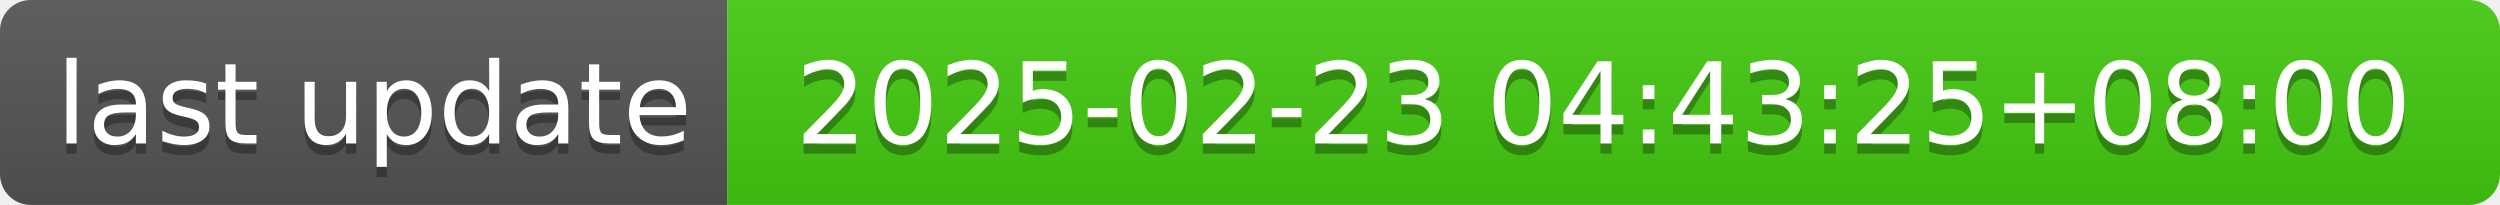
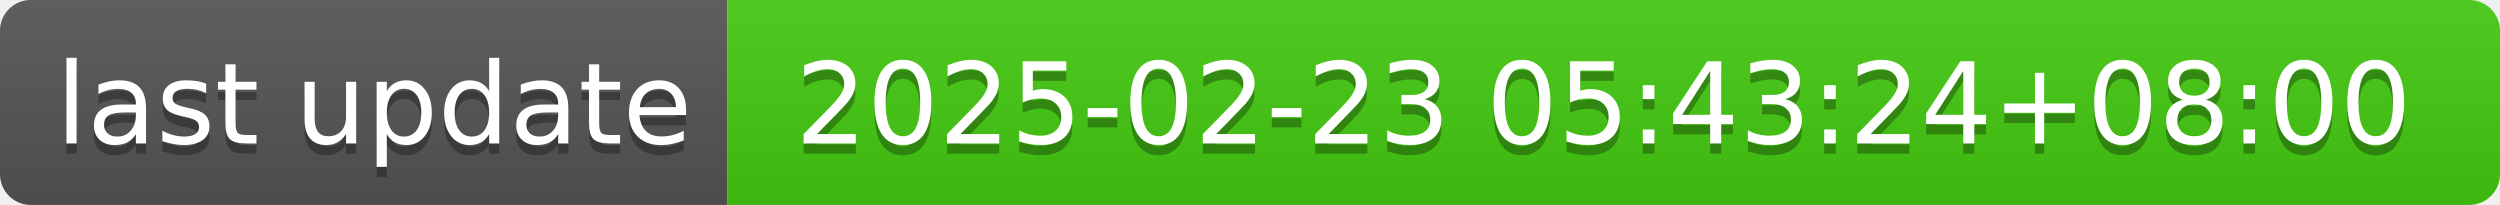
- <svg xmlns="http://www.w3.org/2000/svg" width="244" height="20" role="img" aria-label="last update: 2025-02-23 04:43:25+08:00">
+ <svg xmlns="http://www.w3.org/2000/svg" width="244" height="20" role="img" aria-label="last update: 2025-02-23 05:43:24+08:00">
  <linearGradient id="s" x2="0" y2="100%">
    <stop offset="0" stop-color="#bbb" stop-opacity=".1" />
    <stop offset="1" stop-opacity=".1" />
  </linearGradient>
  <clipPath id="r">
    <rect width="244" height="20" rx="3" fill="#fff" />
  </clipPath>
  <g clip-path="url(#r)">
    <rect width="71" height="20" fill="#555" />
    <rect x="71" width="173" height="20" fill="#4c1" />
    <rect width="244" height="20" fill="url(#s)" />
  </g>
  <g fill="#fff" text-anchor="middle" font-family="Verdana,Geneva,DejaVu Sans,sans-serif" text-rendering="geometricPrecision" font-size="110">
    <text aria-hidden="true" x="365" y="150" fill="#010101" fill-opacity=".3" transform="scale(.1)" textLength="610">last update</text>
    <text x="365" y="140" transform="scale(.1)" fill="#fff" textLength="610">last update</text>
-     <text aria-hidden="true" x="1565" y="150" fill="#010101" fill-opacity=".3" transform="scale(.1)" textLength="1630">2025-02-23 04:43:25+08:00</text>
-     <text x="1565" y="140" transform="scale(.1)" fill="#fff" textLength="1630">2025-02-23 04:43:25+08:00</text>
+     <text aria-hidden="true" x="1565" y="150" fill="#010101" fill-opacity=".3" transform="scale(.1)" textLength="1630">2025-02-23 05:43:24+08:00</text>
+     <text x="1565" y="140" transform="scale(.1)" fill="#fff" textLength="1630">2025-02-23 05:43:24+08:00</text>
  </g>
</svg>
